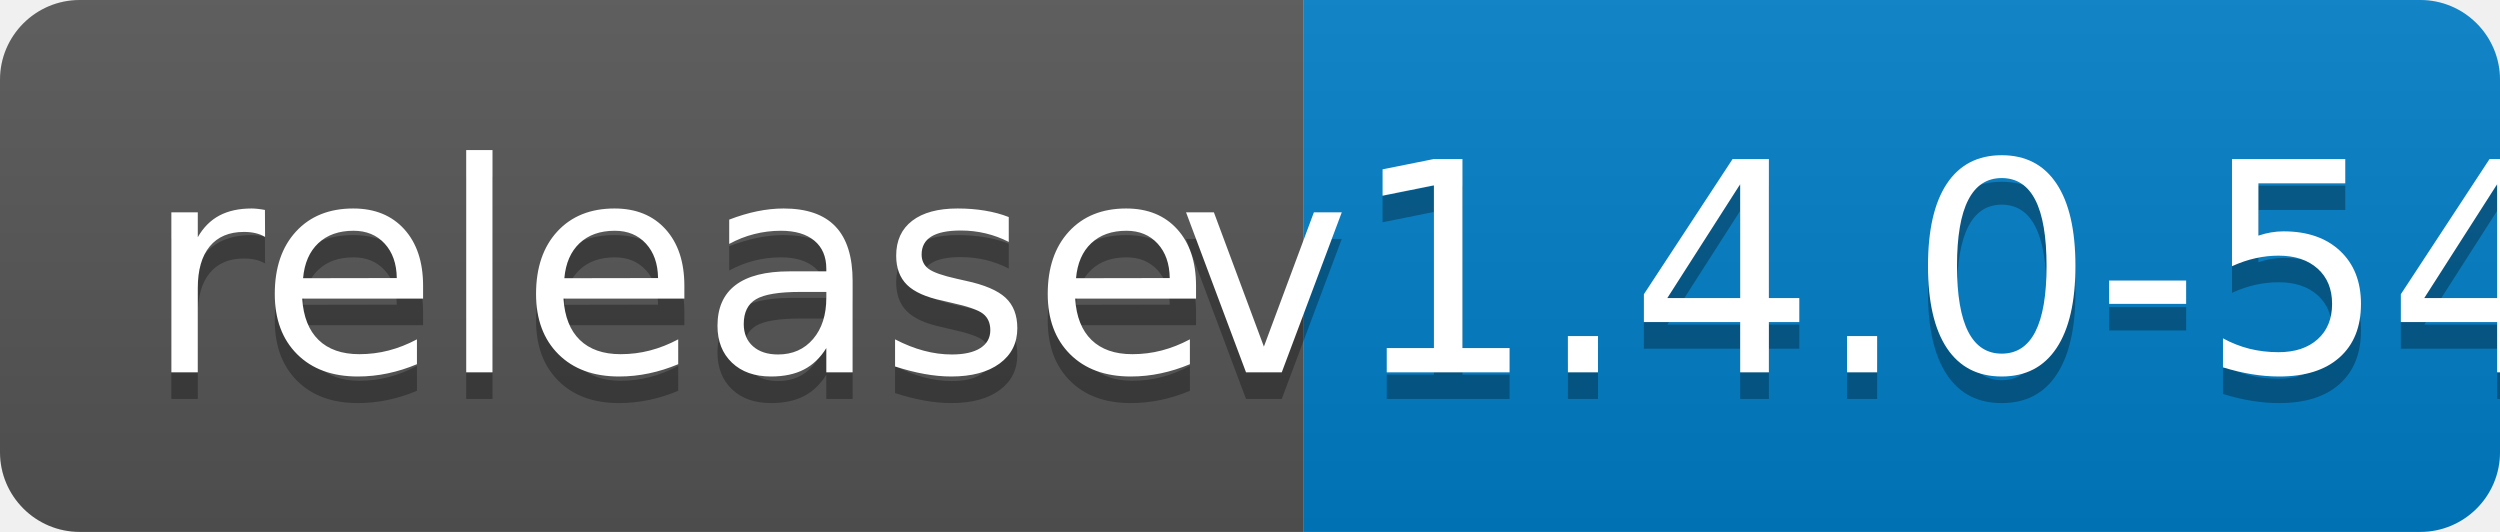
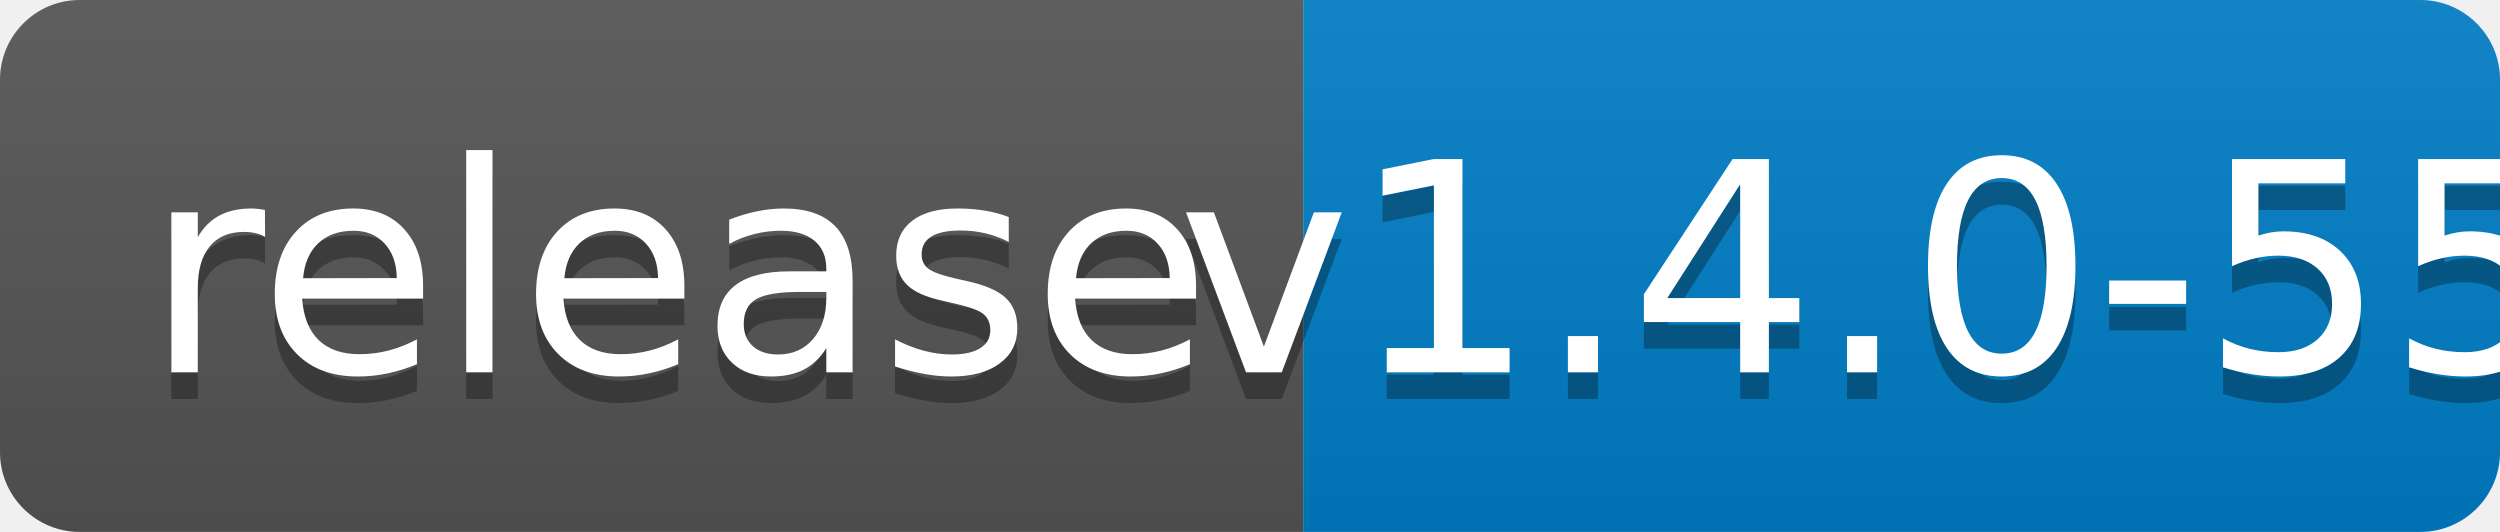
<svg xmlns="http://www.w3.org/2000/svg" width="94" height="20">
  <linearGradient id="b" x2="0" y2="100%">
    <stop offset="0" stop-color="#bbb" stop-opacity=".1" />
    <stop offset="1" stop-opacity=".1" />
  </linearGradient>
  <clipPath id="a">
    <rect width="94" height="20" rx="3" fill="#fff" />
  </clipPath>
  <g clip-path="url(#a)">
    <path fill="#555" d="M0 0h49v20H0z" />
    <path fill="#007ec6" d="M49 0h45v20H49z" />
    <path fill="url(#b)" d="M0 0h94v20H0z" />
  </g>
  <g fill="#fff" text-anchor="middle" font-family="DejaVu Sans,Verdana,Geneva,sans-serif" font-size="110">
    <text x="255" y="150" fill="#010101" fill-opacity=".3" transform="scale(.1)" textLength="390">release</text>
    <text x="255" y="140" transform="scale(.1)" textLength="390">release</text>
-     <text x="705" y="150" fill="#010101" fill-opacity=".3" transform="scale(.1)" textLength="350">v1.4.0-54</text>
-     <text x="705" y="140" transform="scale(.1)" textLength="350">v1.4.0-54</text>
+     <text x="705" y="150" fill="#010101" fill-opacity=".3" transform="scale(.1)" textLength="350">v1.4.0-55</text>
+     <text x="705" y="140" transform="scale(.1)" textLength="350">v1.4.0-55</text>
  </g>
</svg>
